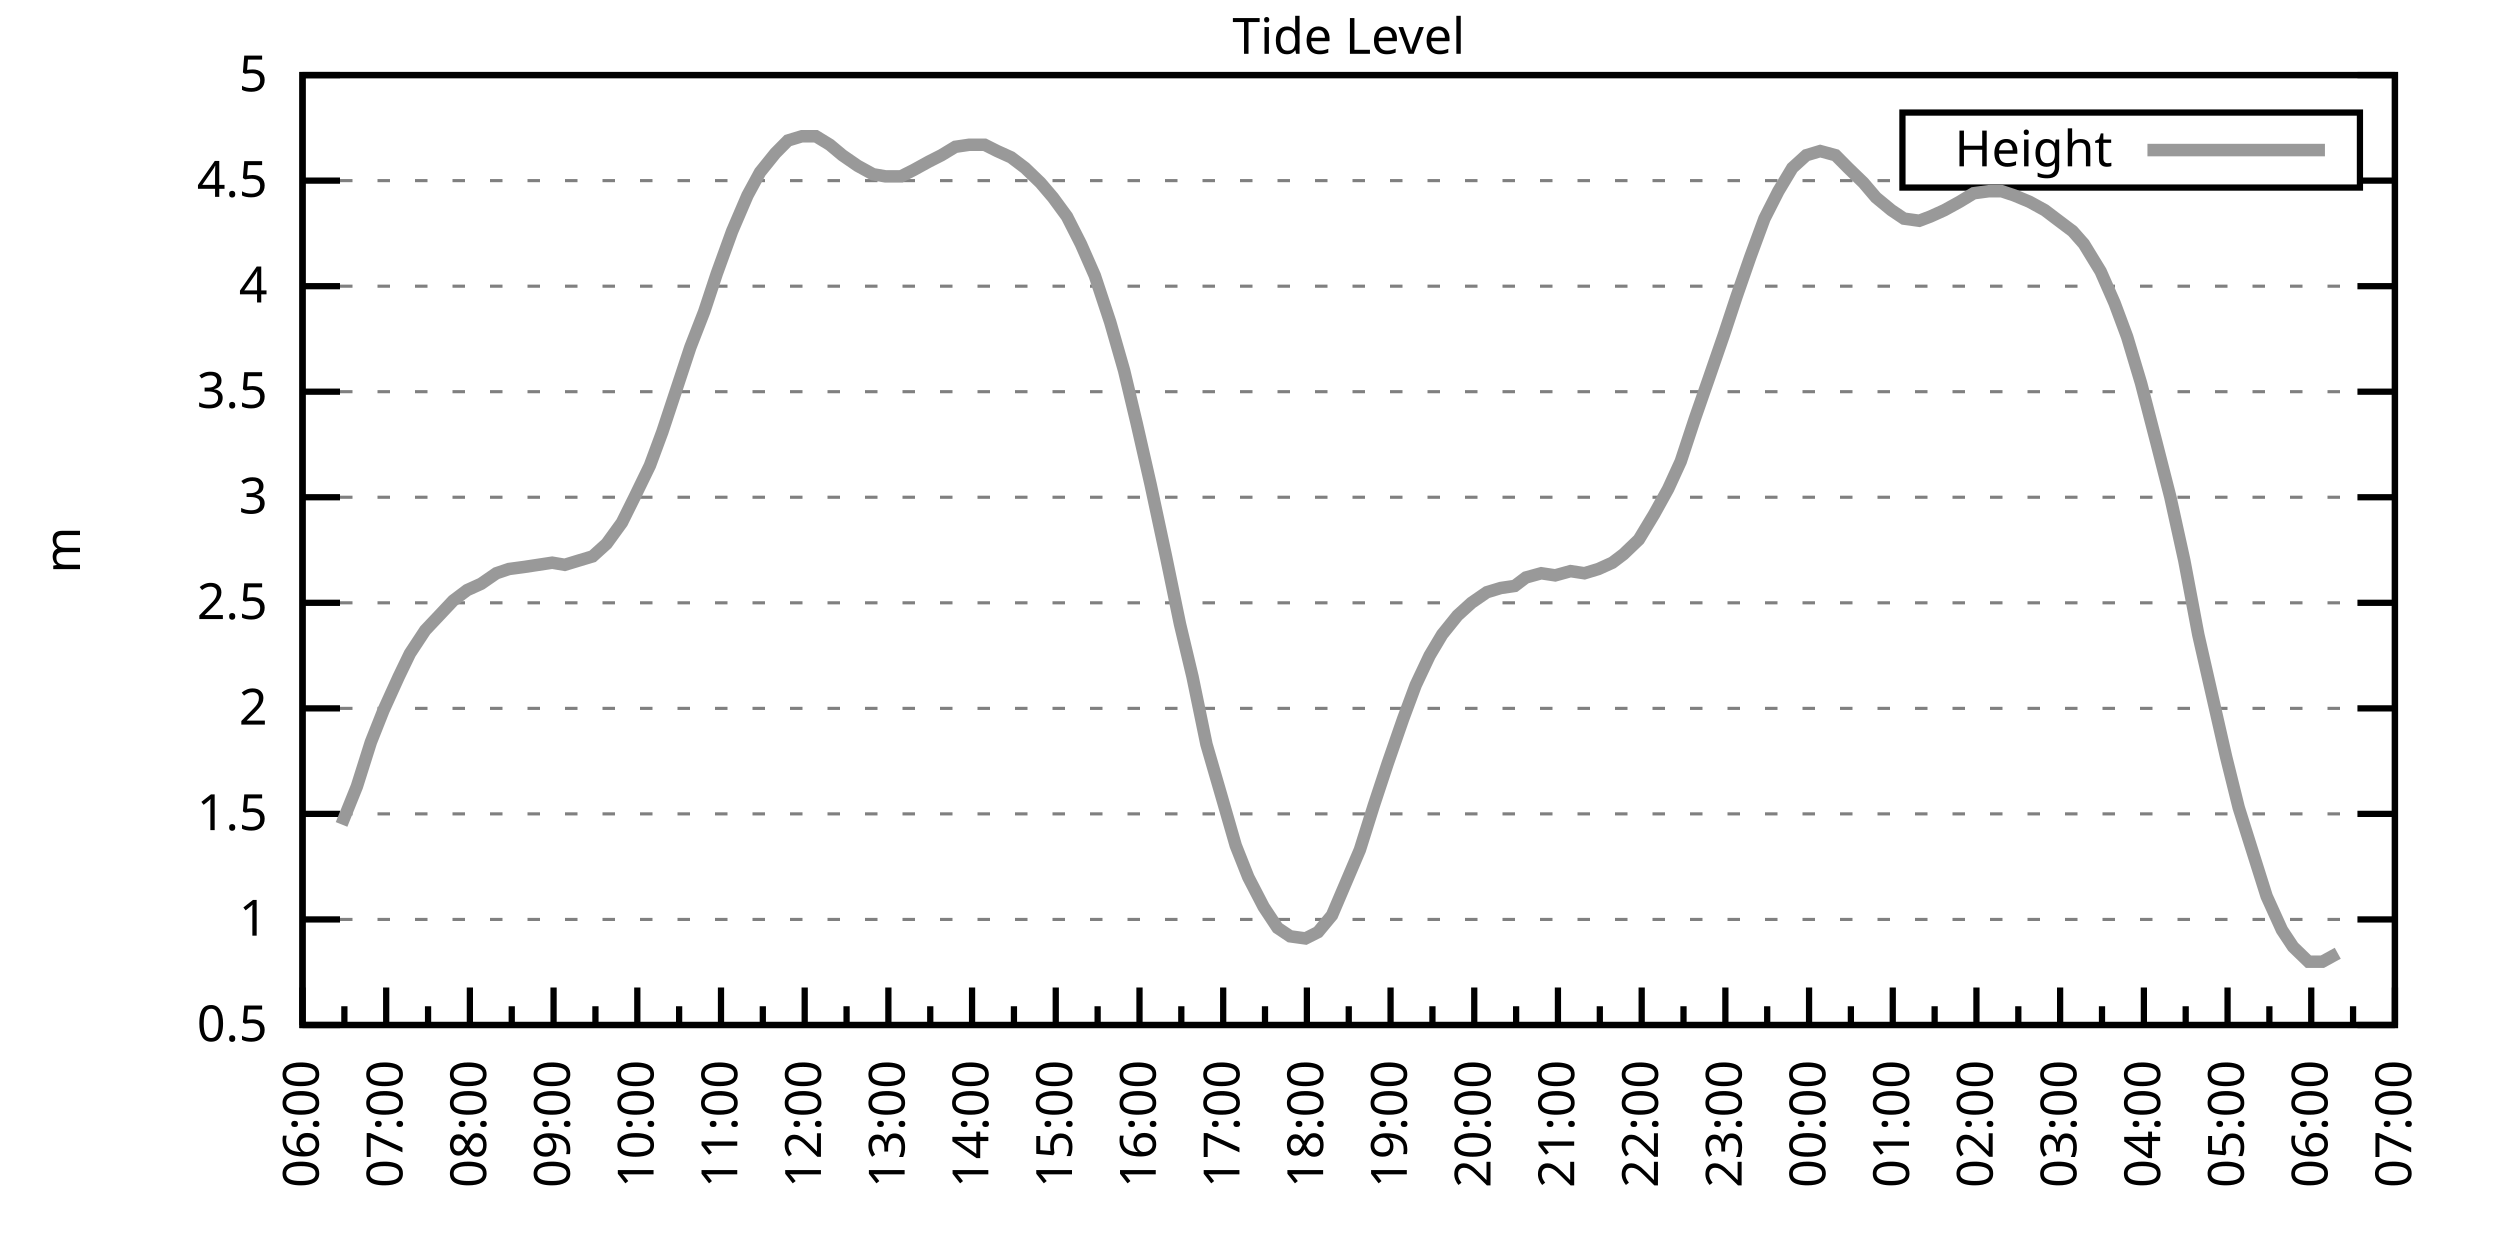
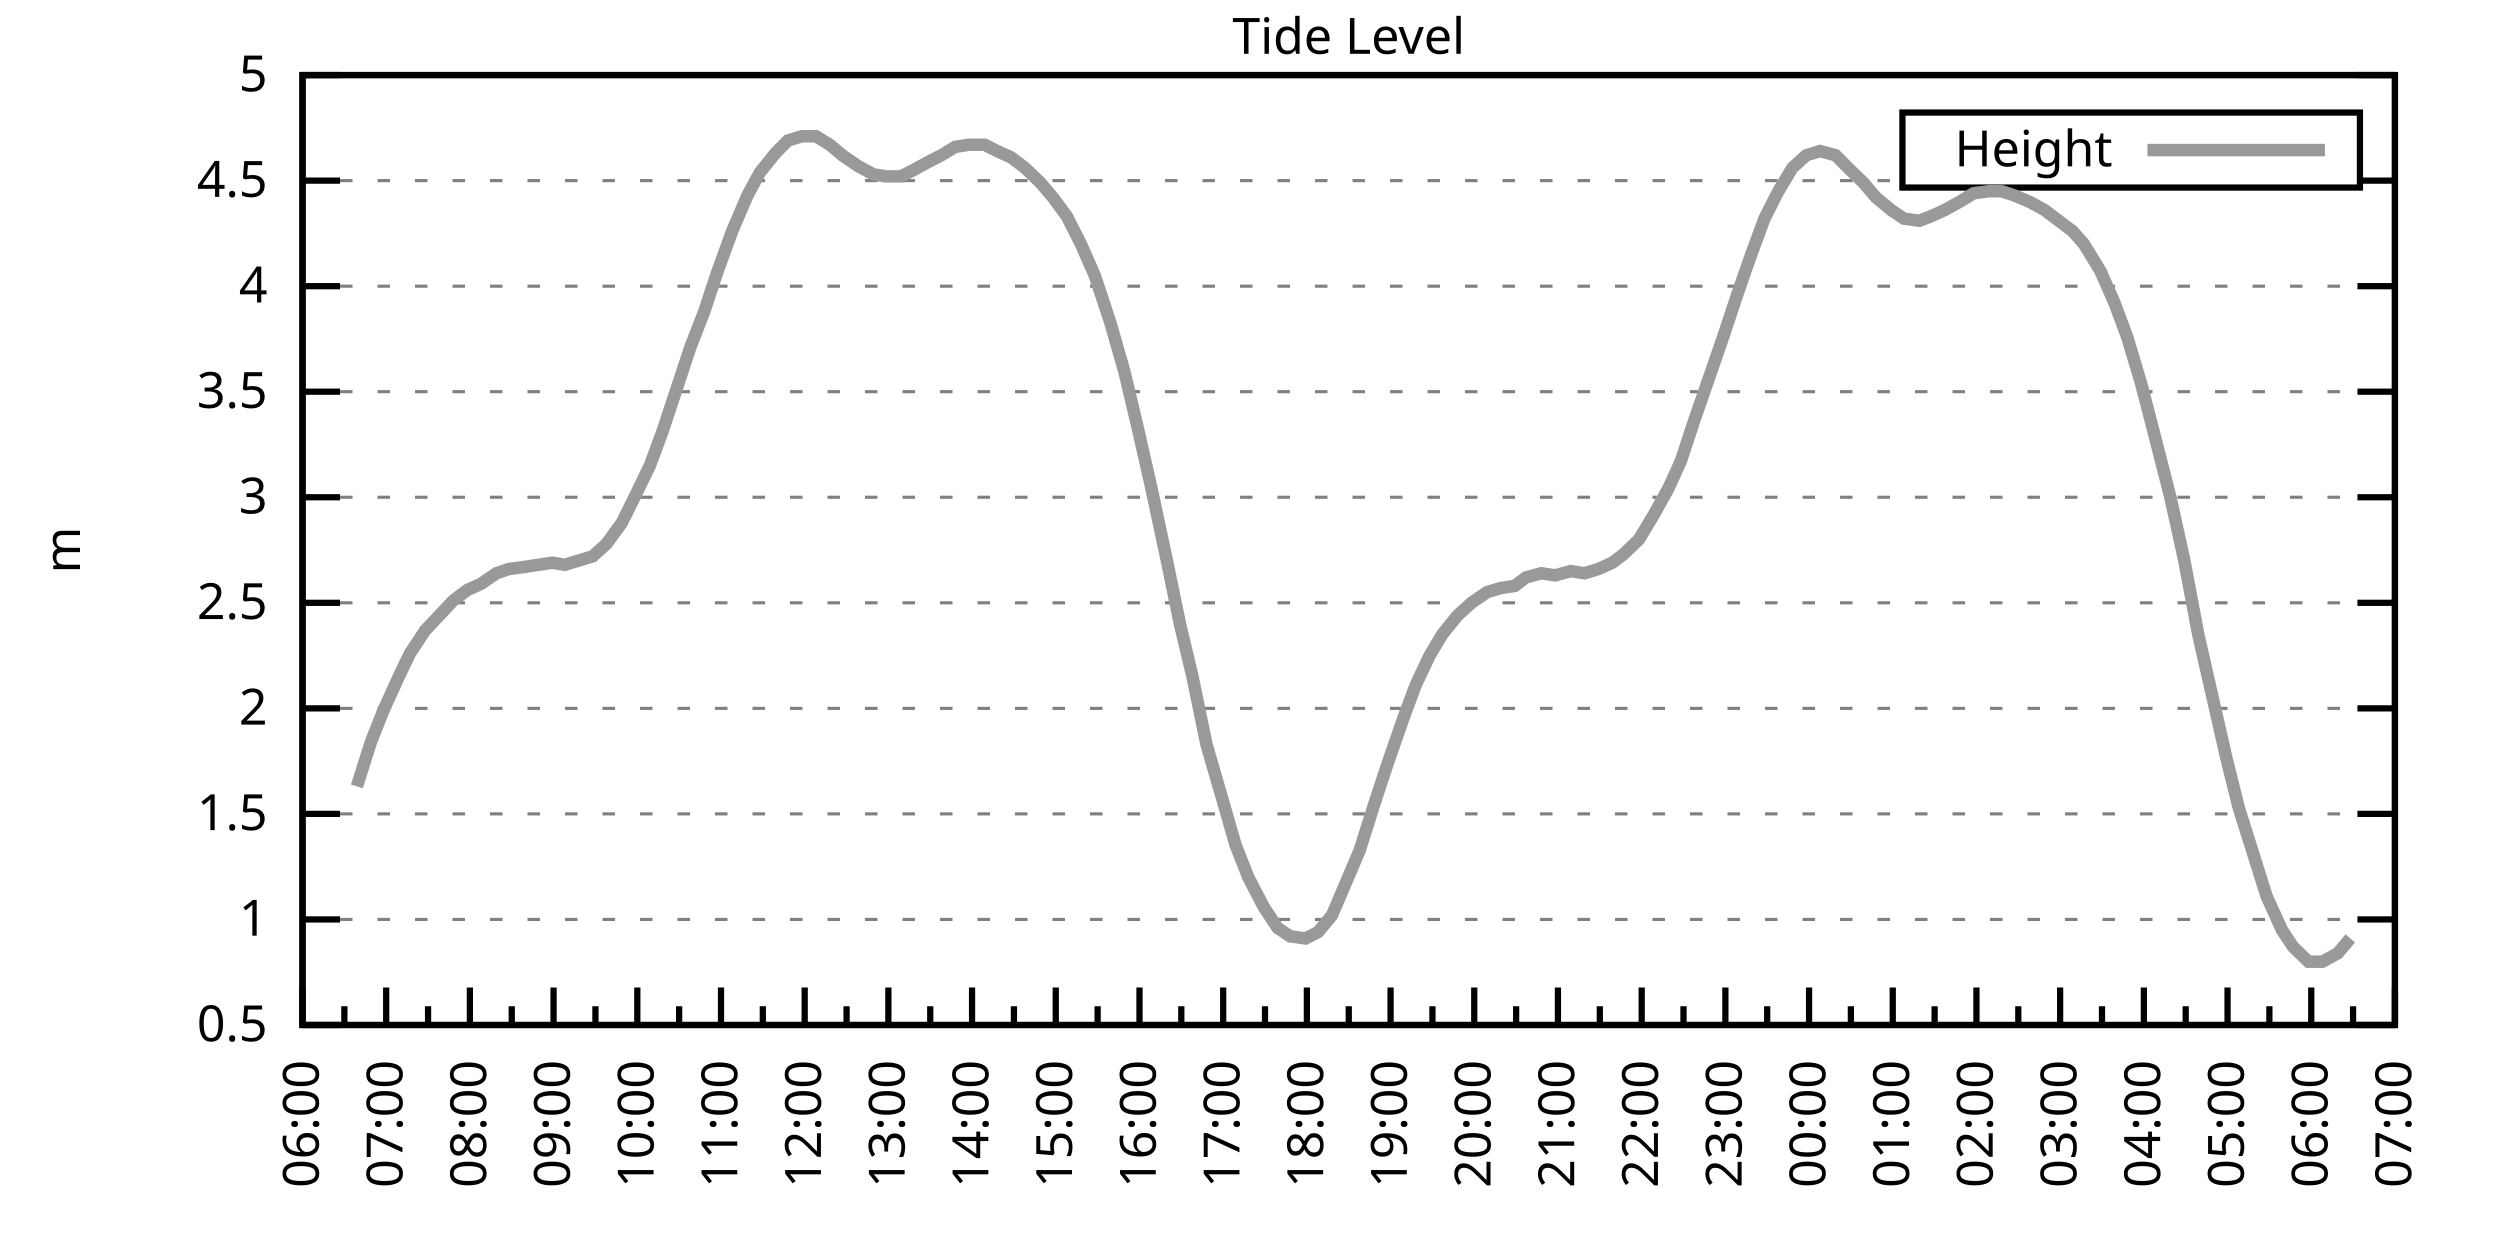
<svg xmlns="http://www.w3.org/2000/svg" xmlns:xlink="http://www.w3.org/1999/xlink" width="400" height="200" viewBox="0 0 400 200">
  <g id="gnuplot_canvas">
    <rect x="0" y="0" width="400" height="200" fill="none" />
    <defs>
      <circle id="gpDot" r="0.5" stroke-width="0.5" stroke="currentColor" />
      <path id="gpPt0" stroke-width="0.333" stroke="currentColor" d="M-1,0 h2 M0,-1 v2" />
      <path id="gpPt1" stroke-width="0.333" stroke="currentColor" d="M-1,-1 L1,1 M1,-1 L-1,1" />
      <path id="gpPt2" stroke-width="0.333" stroke="currentColor" d="M-1,0 L1,0 M0,-1 L0,1 M-1,-1 L1,1 M-1,1 L1,-1" />
      <rect id="gpPt3" stroke-width="0.333" stroke="currentColor" x="-1" y="-1" width="2" height="2" />
      <rect id="gpPt4" stroke-width="0.333" stroke="currentColor" fill="currentColor" x="-1" y="-1" width="2" height="2" />
      <circle id="gpPt5" stroke-width="0.333" stroke="currentColor" cx="0" cy="0" r="1" />
      <use xlink:href="#gpPt5" id="gpPt6" fill="currentColor" stroke="none" />
      <path id="gpPt7" stroke-width="0.333" stroke="currentColor" d="M0,-1.33 L-1.33,0.67 L1.33,0.67 z" />
      <use xlink:href="#gpPt7" id="gpPt8" fill="currentColor" stroke="none" />
      <use xlink:href="#gpPt7" id="gpPt9" stroke="currentColor" transform="rotate(180)" />
      <use xlink:href="#gpPt9" id="gpPt10" fill="currentColor" stroke="none" />
      <use xlink:href="#gpPt3" id="gpPt11" stroke="currentColor" transform="rotate(45)" />
      <use xlink:href="#gpPt11" id="gpPt12" fill="currentColor" stroke="none" />
      <path id="gpPt13" stroke-width="0.333" stroke="currentColor" d="M0,1.330 L1.265,0.411 L0.782,-1.067 L-0.782,-1.076 L-1.265,0.411 z" />
      <use xlink:href="#gpPt13" id="gpPt14" fill="currentColor" stroke="none" />
      <filter id="textbox" filterUnits="objectBoundingBox" x="0" y="0" height="1" width="1">
        <feFlood flood-color="white" flood-opacity="1" result="bgnd" />
        <feComposite in="SourceGraphic" in2="bgnd" operator="atop" />
      </filter>
      <filter id="greybox" filterUnits="objectBoundingBox" x="0" y="0" height="1" width="1">
        <feFlood flood-color="lightgrey" flood-opacity="1" result="grey" />
        <feComposite in="SourceGraphic" in2="grey" operator="atop" />
      </filter>
    </defs>
    <g fill="none" color="white" stroke="currentColor" stroke-width="1.00" stroke-linecap="butt" stroke-linejoin="miter">
</g>
    <g fill="none" color="black" stroke="currentColor" stroke-width="1.00" stroke-linecap="butt" stroke-linejoin="miter">
      <g stroke="none" shape-rendering="crispEdges">
        <polygon fill="rgb(255, 255, 255)" points="48.40,164.00 383.18,164.00 383.18,12.02 48.40,12.02 " />
      </g>
    </g>
    <g fill="none" color="black" stroke="currentColor" stroke-width="1.00" stroke-linecap="butt" stroke-linejoin="miter">
</g>
    <g fill="none" color="black" stroke="black" stroke-width="0.50" stroke-linecap="butt" stroke-linejoin="miter">
</g>
    <g fill="none" color="gray" stroke="currentColor" stroke-width="0.50" stroke-linecap="butt" stroke-linejoin="miter">
      <path stroke="gray" stroke-dasharray="2,4" class="gridline" d="M48.40,164.00 L383.19,164.00  " />
    </g>
    <g fill="none" color="gray" stroke="gray" stroke-width="1.00" stroke-linecap="butt" stroke-linejoin="miter">
</g>
    <g fill="none" color="black" stroke="currentColor" stroke-width="1.00" stroke-linecap="butt" stroke-linejoin="miter">
      <path stroke="black" d="M48.40,164.00 L54.40,164.00 M383.19,164.00 L377.19,164.00  " />
      <g transform="translate(42.80,166.60)" stroke="none" fill="black" font-family="Sans" font-size="8.00" text-anchor="end">
        <text>
          <tspan font-family="Sans"> 0.5</tspan>
        </text>
      </g>
    </g>
    <g fill="none" color="black" stroke="currentColor" stroke-width="1.00" stroke-linecap="butt" stroke-linejoin="miter">
</g>
    <g fill="none" color="black" stroke="black" stroke-width="0.50" stroke-linecap="butt" stroke-linejoin="miter">
</g>
    <g fill="none" color="gray" stroke="currentColor" stroke-width="0.50" stroke-linecap="butt" stroke-linejoin="miter">
      <path stroke="gray" stroke-dasharray="2,4" class="gridline" d="M48.40,147.11 L383.19,147.11  " />
    </g>
    <g fill="none" color="gray" stroke="gray" stroke-width="1.00" stroke-linecap="butt" stroke-linejoin="miter">
</g>
    <g fill="none" color="black" stroke="currentColor" stroke-width="1.00" stroke-linecap="butt" stroke-linejoin="miter">
      <path stroke="black" d="M48.40,147.11 L54.40,147.11 M383.19,147.11 L377.19,147.11  " />
      <g transform="translate(42.80,149.71)" stroke="none" fill="black" font-family="Sans" font-size="8.00" text-anchor="end">
        <text>
          <tspan font-family="Sans"> 1</tspan>
        </text>
      </g>
    </g>
    <g fill="none" color="black" stroke="currentColor" stroke-width="1.00" stroke-linecap="butt" stroke-linejoin="miter">
</g>
    <g fill="none" color="black" stroke="black" stroke-width="0.50" stroke-linecap="butt" stroke-linejoin="miter">
</g>
    <g fill="none" color="gray" stroke="currentColor" stroke-width="0.50" stroke-linecap="butt" stroke-linejoin="miter">
      <path stroke="gray" stroke-dasharray="2,4" class="gridline" d="M48.40,130.22 L383.19,130.22  " />
    </g>
    <g fill="none" color="gray" stroke="gray" stroke-width="1.00" stroke-linecap="butt" stroke-linejoin="miter">
</g>
    <g fill="none" color="black" stroke="currentColor" stroke-width="1.00" stroke-linecap="butt" stroke-linejoin="miter">
      <path stroke="black" d="M48.40,130.22 L54.40,130.22 M383.19,130.22 L377.19,130.22  " />
      <g transform="translate(42.80,132.82)" stroke="none" fill="black" font-family="Sans" font-size="8.00" text-anchor="end">
        <text>
          <tspan font-family="Sans"> 1.5</tspan>
        </text>
      </g>
    </g>
    <g fill="none" color="black" stroke="currentColor" stroke-width="1.00" stroke-linecap="butt" stroke-linejoin="miter">
</g>
    <g fill="none" color="black" stroke="black" stroke-width="0.50" stroke-linecap="butt" stroke-linejoin="miter">
</g>
    <g fill="none" color="gray" stroke="currentColor" stroke-width="0.50" stroke-linecap="butt" stroke-linejoin="miter">
      <path stroke="gray" stroke-dasharray="2,4" class="gridline" d="M48.40,113.34 L383.19,113.34  " />
    </g>
    <g fill="none" color="gray" stroke="gray" stroke-width="1.00" stroke-linecap="butt" stroke-linejoin="miter">
</g>
    <g fill="none" color="black" stroke="currentColor" stroke-width="1.00" stroke-linecap="butt" stroke-linejoin="miter">
      <path stroke="black" d="M48.40,113.34 L54.40,113.34 M383.19,113.34 L377.19,113.34  " />
      <g transform="translate(42.80,115.94)" stroke="none" fill="black" font-family="Sans" font-size="8.00" text-anchor="end">
        <text>
          <tspan font-family="Sans"> 2</tspan>
        </text>
      </g>
    </g>
    <g fill="none" color="black" stroke="currentColor" stroke-width="1.00" stroke-linecap="butt" stroke-linejoin="miter">
</g>
    <g fill="none" color="black" stroke="black" stroke-width="0.50" stroke-linecap="butt" stroke-linejoin="miter">
</g>
    <g fill="none" color="gray" stroke="currentColor" stroke-width="0.50" stroke-linecap="butt" stroke-linejoin="miter">
      <path stroke="gray" stroke-dasharray="2,4" class="gridline" d="M48.40,96.45 L383.19,96.45  " />
    </g>
    <g fill="none" color="gray" stroke="gray" stroke-width="1.00" stroke-linecap="butt" stroke-linejoin="miter">
</g>
    <g fill="none" color="black" stroke="currentColor" stroke-width="1.00" stroke-linecap="butt" stroke-linejoin="miter">
      <path stroke="black" d="M48.40,96.45 L54.40,96.45 M383.19,96.45 L377.19,96.45  " />
      <g transform="translate(42.80,99.05)" stroke="none" fill="black" font-family="Sans" font-size="8.00" text-anchor="end">
        <text>
          <tspan font-family="Sans"> 2.5</tspan>
        </text>
      </g>
    </g>
    <g fill="none" color="black" stroke="currentColor" stroke-width="1.00" stroke-linecap="butt" stroke-linejoin="miter">
</g>
    <g fill="none" color="black" stroke="black" stroke-width="0.50" stroke-linecap="butt" stroke-linejoin="miter">
</g>
    <g fill="none" color="gray" stroke="currentColor" stroke-width="0.50" stroke-linecap="butt" stroke-linejoin="miter">
      <path stroke="gray" stroke-dasharray="2,4" class="gridline" d="M48.40,79.56 L383.19,79.56  " />
    </g>
    <g fill="none" color="gray" stroke="gray" stroke-width="1.00" stroke-linecap="butt" stroke-linejoin="miter">
</g>
    <g fill="none" color="black" stroke="currentColor" stroke-width="1.00" stroke-linecap="butt" stroke-linejoin="miter">
      <path stroke="black" d="M48.40,79.56 L54.40,79.56 M383.19,79.56 L377.19,79.56  " />
      <g transform="translate(42.80,82.16)" stroke="none" fill="black" font-family="Sans" font-size="8.00" text-anchor="end">
        <text>
          <tspan font-family="Sans"> 3</tspan>
        </text>
      </g>
    </g>
    <g fill="none" color="black" stroke="currentColor" stroke-width="1.00" stroke-linecap="butt" stroke-linejoin="miter">
</g>
    <g fill="none" color="black" stroke="black" stroke-width="0.50" stroke-linecap="butt" stroke-linejoin="miter">
</g>
    <g fill="none" color="gray" stroke="currentColor" stroke-width="0.50" stroke-linecap="butt" stroke-linejoin="miter">
      <path stroke="gray" stroke-dasharray="2,4" class="gridline" d="M48.40,62.67 L383.19,62.67  " />
    </g>
    <g fill="none" color="gray" stroke="gray" stroke-width="1.00" stroke-linecap="butt" stroke-linejoin="miter">
</g>
    <g fill="none" color="black" stroke="currentColor" stroke-width="1.00" stroke-linecap="butt" stroke-linejoin="miter">
      <path stroke="black" d="M48.40,62.67 L54.40,62.67 M383.19,62.67 L377.19,62.67  " />
      <g transform="translate(42.80,65.27)" stroke="none" fill="black" font-family="Sans" font-size="8.00" text-anchor="end">
        <text>
          <tspan font-family="Sans"> 3.5</tspan>
        </text>
      </g>
    </g>
    <g fill="none" color="black" stroke="currentColor" stroke-width="1.00" stroke-linecap="butt" stroke-linejoin="miter">
</g>
    <g fill="none" color="black" stroke="black" stroke-width="0.50" stroke-linecap="butt" stroke-linejoin="miter">
</g>
    <g fill="none" color="gray" stroke="currentColor" stroke-width="0.50" stroke-linecap="butt" stroke-linejoin="miter">
      <path stroke="gray" stroke-dasharray="2,4" class="gridline" d="M48.40,45.79 L383.19,45.79  " />
    </g>
    <g fill="none" color="gray" stroke="gray" stroke-width="1.00" stroke-linecap="butt" stroke-linejoin="miter">
</g>
    <g fill="none" color="black" stroke="currentColor" stroke-width="1.00" stroke-linecap="butt" stroke-linejoin="miter">
      <path stroke="black" d="M48.40,45.79 L54.40,45.79 M383.19,45.79 L377.19,45.79  " />
      <g transform="translate(42.80,48.39)" stroke="none" fill="black" font-family="Sans" font-size="8.00" text-anchor="end">
        <text>
          <tspan font-family="Sans"> 4</tspan>
        </text>
      </g>
    </g>
    <g fill="none" color="black" stroke="currentColor" stroke-width="1.00" stroke-linecap="butt" stroke-linejoin="miter">
</g>
    <g fill="none" color="black" stroke="black" stroke-width="0.50" stroke-linecap="butt" stroke-linejoin="miter">
</g>
    <g fill="none" color="gray" stroke="currentColor" stroke-width="0.50" stroke-linecap="butt" stroke-linejoin="miter">
      <path stroke="gray" stroke-dasharray="2,4" class="gridline" d="M48.40,28.90 L304.39,28.90 M377.59,28.90 L383.19,28.90  " />
    </g>
    <g fill="none" color="gray" stroke="gray" stroke-width="1.00" stroke-linecap="butt" stroke-linejoin="miter">
</g>
    <g fill="none" color="black" stroke="currentColor" stroke-width="1.00" stroke-linecap="butt" stroke-linejoin="miter">
      <path stroke="black" d="M48.40,28.90 L54.40,28.90 M383.19,28.90 L377.19,28.90  " />
      <g transform="translate(42.80,31.50)" stroke="none" fill="black" font-family="Sans" font-size="8.00" text-anchor="end">
        <text>
          <tspan font-family="Sans"> 4.5</tspan>
        </text>
      </g>
    </g>
    <g fill="none" color="black" stroke="currentColor" stroke-width="1.00" stroke-linecap="butt" stroke-linejoin="miter">
</g>
    <g fill="none" color="black" stroke="black" stroke-width="0.50" stroke-linecap="butt" stroke-linejoin="miter">
</g>
    <g fill="none" color="gray" stroke="currentColor" stroke-width="0.50" stroke-linecap="butt" stroke-linejoin="miter">
      <path stroke="gray" stroke-dasharray="2,4" class="gridline" d="M48.40,12.01 L383.19,12.01  " />
    </g>
    <g fill="none" color="gray" stroke="gray" stroke-width="1.00" stroke-linecap="butt" stroke-linejoin="miter">
</g>
    <g fill="none" color="black" stroke="currentColor" stroke-width="1.00" stroke-linecap="butt" stroke-linejoin="miter">
      <path stroke="black" d="M48.40,12.01 L54.40,12.01 M383.19,12.01 L377.19,12.01  " />
      <g transform="translate(42.80,14.61)" stroke="none" fill="black" font-family="Sans" font-size="8.00" text-anchor="end">
        <text>
          <tspan font-family="Sans"> 5</tspan>
        </text>
      </g>
    </g>
    <g fill="none" color="black" stroke="currentColor" stroke-width="1.00" stroke-linecap="butt" stroke-linejoin="miter">
      <path stroke="black" d="M48.40,164.00 L48.40,158.00  " />
      <g transform="translate(51.00,169.60) rotate(270)" stroke="none" fill="black" font-family="Sans" font-size="8.00" text-anchor="end">
        <text>
          <tspan font-family="Sans">06:00</tspan>
        </text>
      </g>
    </g>
    <g fill="none" color="black" stroke="currentColor" stroke-width="1.00" stroke-linecap="butt" stroke-linejoin="miter">
      <path stroke="black" d="M55.10,164.00 L55.10,161.00 M61.79,164.00 L61.79,158.00  " />
      <g transform="translate(64.39,169.60) rotate(270)" stroke="none" fill="black" font-family="Sans" font-size="8.00" text-anchor="end">
        <text>
          <tspan font-family="Sans">07:00</tspan>
        </text>
      </g>
    </g>
    <g fill="none" color="black" stroke="currentColor" stroke-width="1.00" stroke-linecap="butt" stroke-linejoin="miter">
      <path stroke="black" d="M68.49,164.00 L68.49,161.00 M75.18,164.00 L75.18,158.00  " />
      <g transform="translate(77.78,169.60) rotate(270)" stroke="none" fill="black" font-family="Sans" font-size="8.00" text-anchor="end">
        <text>
          <tspan font-family="Sans">08:00</tspan>
        </text>
      </g>
    </g>
    <g fill="none" color="black" stroke="currentColor" stroke-width="1.00" stroke-linecap="butt" stroke-linejoin="miter">
      <path stroke="black" d="M81.88,164.00 L81.88,161.00 M88.57,164.00 L88.57,158.00  " />
      <g transform="translate(91.17,169.60) rotate(270)" stroke="none" fill="black" font-family="Sans" font-size="8.00" text-anchor="end">
        <text>
          <tspan font-family="Sans">09:00</tspan>
        </text>
      </g>
    </g>
    <g fill="none" color="black" stroke="currentColor" stroke-width="1.00" stroke-linecap="butt" stroke-linejoin="miter">
      <path stroke="black" d="M95.27,164.00 L95.27,161.00 M101.97,164.00 L101.97,158.00  " />
      <g transform="translate(104.57,169.60) rotate(270)" stroke="none" fill="black" font-family="Sans" font-size="8.00" text-anchor="end">
        <text>
          <tspan font-family="Sans">10:00</tspan>
        </text>
      </g>
    </g>
    <g fill="none" color="black" stroke="currentColor" stroke-width="1.00" stroke-linecap="butt" stroke-linejoin="miter">
      <path stroke="black" d="M108.66,164.00 L108.66,161.00 M115.36,164.00 L115.36,158.00  " />
      <g transform="translate(117.96,169.60) rotate(270)" stroke="none" fill="black" font-family="Sans" font-size="8.00" text-anchor="end">
        <text>
          <tspan font-family="Sans">11:00</tspan>
        </text>
      </g>
    </g>
    <g fill="none" color="black" stroke="currentColor" stroke-width="1.00" stroke-linecap="butt" stroke-linejoin="miter">
      <path stroke="black" d="M122.05,164.00 L122.05,161.00 M128.75,164.00 L128.75,158.00  " />
      <g transform="translate(131.35,169.60) rotate(270)" stroke="none" fill="black" font-family="Sans" font-size="8.00" text-anchor="end">
        <text>
          <tspan font-family="Sans">12:00</tspan>
        </text>
      </g>
    </g>
    <g fill="none" color="black" stroke="currentColor" stroke-width="1.00" stroke-linecap="butt" stroke-linejoin="miter">
      <path stroke="black" d="M135.45,164.00 L135.45,161.00 M142.14,164.00 L142.14,158.00  " />
      <g transform="translate(144.74,169.60) rotate(270)" stroke="none" fill="black" font-family="Sans" font-size="8.00" text-anchor="end">
        <text>
          <tspan font-family="Sans">13:00</tspan>
        </text>
      </g>
    </g>
    <g fill="none" color="black" stroke="currentColor" stroke-width="1.00" stroke-linecap="butt" stroke-linejoin="miter">
      <path stroke="black" d="M148.84,164.00 L148.84,161.00 M155.53,164.00 L155.53,158.00  " />
      <g transform="translate(158.13,169.60) rotate(270)" stroke="none" fill="black" font-family="Sans" font-size="8.00" text-anchor="end">
        <text>
          <tspan font-family="Sans">14:00</tspan>
        </text>
      </g>
    </g>
    <g fill="none" color="black" stroke="currentColor" stroke-width="1.00" stroke-linecap="butt" stroke-linejoin="miter">
      <path stroke="black" d="M162.23,164.00 L162.23,161.00 M168.92,164.00 L168.92,158.00  " />
      <g transform="translate(171.52,169.60) rotate(270)" stroke="none" fill="black" font-family="Sans" font-size="8.00" text-anchor="end">
        <text>
          <tspan font-family="Sans">15:00</tspan>
        </text>
      </g>
    </g>
    <g fill="none" color="black" stroke="currentColor" stroke-width="1.00" stroke-linecap="butt" stroke-linejoin="miter">
      <path stroke="black" d="M175.62,164.00 L175.62,161.00 M182.32,164.00 L182.32,158.00  " />
      <g transform="translate(184.92,169.60) rotate(270)" stroke="none" fill="black" font-family="Sans" font-size="8.00" text-anchor="end">
        <text>
          <tspan font-family="Sans">16:00</tspan>
        </text>
      </g>
    </g>
    <g fill="none" color="black" stroke="currentColor" stroke-width="1.00" stroke-linecap="butt" stroke-linejoin="miter">
      <path stroke="black" d="M189.01,164.00 L189.01,161.00 M195.71,164.00 L195.71,158.00  " />
      <g transform="translate(198.31,169.60) rotate(270)" stroke="none" fill="black" font-family="Sans" font-size="8.00" text-anchor="end">
        <text>
          <tspan font-family="Sans">17:00</tspan>
        </text>
      </g>
    </g>
    <g fill="none" color="black" stroke="currentColor" stroke-width="1.00" stroke-linecap="butt" stroke-linejoin="miter">
      <path stroke="black" d="M202.40,164.00 L202.40,161.00 M209.10,164.00 L209.10,158.00  " />
      <g transform="translate(211.70,169.60) rotate(270)" stroke="none" fill="black" font-family="Sans" font-size="8.00" text-anchor="end">
        <text>
          <tspan font-family="Sans">18:00</tspan>
        </text>
      </g>
    </g>
    <g fill="none" color="black" stroke="currentColor" stroke-width="1.00" stroke-linecap="butt" stroke-linejoin="miter">
      <path stroke="black" d="M215.80,164.00 L215.80,161.00 M222.49,164.00 L222.49,158.00  " />
      <g transform="translate(225.09,169.60) rotate(270)" stroke="none" fill="black" font-family="Sans" font-size="8.00" text-anchor="end">
        <text>
          <tspan font-family="Sans">19:00</tspan>
        </text>
      </g>
    </g>
    <g fill="none" color="black" stroke="currentColor" stroke-width="1.00" stroke-linecap="butt" stroke-linejoin="miter">
      <path stroke="black" d="M229.19,164.00 L229.19,161.00 M235.88,164.00 L235.88,158.00  " />
      <g transform="translate(238.48,169.60) rotate(270)" stroke="none" fill="black" font-family="Sans" font-size="8.00" text-anchor="end">
        <text>
          <tspan font-family="Sans">20:00</tspan>
        </text>
      </g>
    </g>
    <g fill="none" color="black" stroke="currentColor" stroke-width="1.00" stroke-linecap="butt" stroke-linejoin="miter">
      <path stroke="black" d="M242.58,164.00 L242.58,161.00 M249.27,164.00 L249.27,158.00  " />
      <g transform="translate(251.87,169.60) rotate(270)" stroke="none" fill="black" font-family="Sans" font-size="8.00" text-anchor="end">
        <text>
          <tspan font-family="Sans">21:00</tspan>
        </text>
      </g>
    </g>
    <g fill="none" color="black" stroke="currentColor" stroke-width="1.00" stroke-linecap="butt" stroke-linejoin="miter">
      <path stroke="black" d="M255.97,164.00 L255.97,161.00 M262.67,164.00 L262.67,158.00  " />
      <g transform="translate(265.27,169.60) rotate(270)" stroke="none" fill="black" font-family="Sans" font-size="8.00" text-anchor="end">
        <text>
          <tspan font-family="Sans">22:00</tspan>
        </text>
      </g>
    </g>
    <g fill="none" color="black" stroke="currentColor" stroke-width="1.00" stroke-linecap="butt" stroke-linejoin="miter">
      <path stroke="black" d="M269.36,164.00 L269.36,161.00 M276.06,164.00 L276.06,158.00  " />
      <g transform="translate(278.66,169.60) rotate(270)" stroke="none" fill="black" font-family="Sans" font-size="8.00" text-anchor="end">
        <text>
          <tspan font-family="Sans">23:00</tspan>
        </text>
      </g>
    </g>
    <g fill="none" color="black" stroke="currentColor" stroke-width="1.00" stroke-linecap="butt" stroke-linejoin="miter">
      <path stroke="black" d="M282.75,164.00 L282.75,161.00 M289.45,164.00 L289.45,158.00  " />
      <g transform="translate(292.05,169.60) rotate(270)" stroke="none" fill="black" font-family="Sans" font-size="8.00" text-anchor="end">
        <text>
          <tspan font-family="Sans">00:00</tspan>
        </text>
      </g>
    </g>
    <g fill="none" color="black" stroke="currentColor" stroke-width="1.00" stroke-linecap="butt" stroke-linejoin="miter">
      <path stroke="black" d="M296.14,164.00 L296.14,161.00 M302.84,164.00 L302.84,158.00  " />
      <g transform="translate(305.44,169.60) rotate(270)" stroke="none" fill="black" font-family="Sans" font-size="8.00" text-anchor="end">
        <text>
          <tspan font-family="Sans">01:00</tspan>
        </text>
      </g>
    </g>
    <g fill="none" color="black" stroke="currentColor" stroke-width="1.00" stroke-linecap="butt" stroke-linejoin="miter">
      <path stroke="black" d="M309.54,164.00 L309.54,161.00 M316.23,164.00 L316.23,158.00  " />
      <g transform="translate(318.83,169.60) rotate(270)" stroke="none" fill="black" font-family="Sans" font-size="8.00" text-anchor="end">
        <text>
          <tspan font-family="Sans">02:00</tspan>
        </text>
      </g>
    </g>
    <g fill="none" color="black" stroke="currentColor" stroke-width="1.00" stroke-linecap="butt" stroke-linejoin="miter">
      <path stroke="black" d="M322.93,164.00 L322.93,161.00 M329.62,164.00 L329.62,158.00  " />
      <g transform="translate(332.22,169.60) rotate(270)" stroke="none" fill="black" font-family="Sans" font-size="8.00" text-anchor="end">
        <text>
          <tspan font-family="Sans">03:00</tspan>
        </text>
      </g>
    </g>
    <g fill="none" color="black" stroke="currentColor" stroke-width="1.00" stroke-linecap="butt" stroke-linejoin="miter">
      <path stroke="black" d="M336.32,164.00 L336.32,161.00 M343.02,164.00 L343.02,158.00  " />
      <g transform="translate(345.62,169.60) rotate(270)" stroke="none" fill="black" font-family="Sans" font-size="8.00" text-anchor="end">
        <text>
          <tspan font-family="Sans">04:00</tspan>
        </text>
      </g>
    </g>
    <g fill="none" color="black" stroke="currentColor" stroke-width="1.00" stroke-linecap="butt" stroke-linejoin="miter">
      <path stroke="black" d="M349.71,164.00 L349.71,161.00 M356.41,164.00 L356.41,158.00  " />
      <g transform="translate(359.01,169.60) rotate(270)" stroke="none" fill="black" font-family="Sans" font-size="8.00" text-anchor="end">
        <text>
          <tspan font-family="Sans">05:00</tspan>
        </text>
      </g>
    </g>
    <g fill="none" color="black" stroke="currentColor" stroke-width="1.00" stroke-linecap="butt" stroke-linejoin="miter">
      <path stroke="black" d="M363.10,164.00 L363.10,161.00 M369.80,164.00 L369.80,158.00  " />
      <g transform="translate(372.40,169.60) rotate(270)" stroke="none" fill="black" font-family="Sans" font-size="8.00" text-anchor="end">
        <text>
          <tspan font-family="Sans">06:00</tspan>
        </text>
      </g>
    </g>
    <g fill="none" color="black" stroke="currentColor" stroke-width="1.00" stroke-linecap="butt" stroke-linejoin="miter">
      <path stroke="black" d="M376.49,164.00 L376.49,161.00 M383.19,164.00 L383.19,158.00  " />
      <g transform="translate(385.79,169.60) rotate(270)" stroke="none" fill="black" font-family="Sans" font-size="8.00" text-anchor="end">
        <text>
          <tspan font-family="Sans">07:00</tspan>
        </text>
      </g>
    </g>
    <g fill="none" color="black" stroke="currentColor" stroke-width="1.00" stroke-linecap="butt" stroke-linejoin="miter">
</g>
    <g fill="none" color="black" stroke="currentColor" stroke-width="1.00" stroke-linecap="butt" stroke-linejoin="miter">
      <path stroke="black" d="M48.40,12.01 L48.40,164.00 L383.19,164.00 L383.19,12.01 L48.40,12.01 Z  " />
    </g>
    <g fill="none" color="black" stroke="currentColor" stroke-width="1.00" stroke-linecap="butt" stroke-linejoin="miter">
      <g transform="translate(12.80,88.01) rotate(270)" stroke="none" fill="black" font-family="Sans" font-size="8.00" text-anchor="middle">
        <text>
          <tspan font-family="Sans">m</tspan>
        </text>
      </g>
    </g>
    <g fill="none" color="black" stroke="currentColor" stroke-width="1.00" stroke-linecap="butt" stroke-linejoin="miter">
</g>
    <g fill="none" color="black" stroke="currentColor" stroke-width="1.00" stroke-linecap="butt" stroke-linejoin="miter">
      <path stroke="black" d="M304.39,30.01 L304.39,18.01 L377.59,18.01 L377.59,30.01 L304.39,30.01 Z  " />
    </g>
    <g id="Tide_level_plot_1">
      <g fill="none" color="white" stroke="black" stroke-width="2.00" stroke-linecap="butt" stroke-linejoin="miter">
</g>
      <g fill="none" color="black" stroke="currentColor" stroke-width="2.00" stroke-linecap="butt" stroke-linejoin="miter">
        <g transform="translate(337.99,26.61)" stroke="none" fill="black" font-family="Sans" font-size="8.00" text-anchor="end">
          <text>
            <tspan font-family="Sans">Height</tspan>
          </text>
        </g>
      </g>
      <g fill="none" color="black" stroke="currentColor" stroke-width="2.00" stroke-linecap="butt" stroke-linejoin="miter">
-         <path stroke="rgb(153, 153, 153)" d="M343.59,24.01 L371.99,24.01 M54.65,131.91 L57.10,125.83 L59.34,118.74 L61.35,113.67 L63.80,108.27 L65.59,104.56   L68.04,100.84 L70.27,98.48 L72.50,96.11 L74.74,94.42 L76.97,93.41 L79.42,91.72 L81.43,91.04 L83.89,90.71   L86.12,90.37 L88.35,90.03 L90.36,90.37 L92.59,89.69 L94.82,89.02 L97.06,86.99 L99.51,83.61 L101.52,79.56   L103.98,74.49 L105.98,69.09 L108.44,61.66 L110.45,55.58 L112.68,49.84 L114.69,43.76 L117.14,37.00 L119.60,31.26   L121.61,27.55 L124.06,24.51 L126.07,22.48 L128.30,21.80 L130.54,21.80 L132.77,23.16 L134.78,24.84 L137.23,26.53   L139.69,27.88 L141.69,28.22 L144.15,28.22 L146.16,27.21 L148.61,25.86 L150.62,24.84 L152.85,23.49 L155.09,23.16   L157.54,23.16 L159.55,24.17 L161.78,25.18 L164.01,26.87 L166.47,29.24 L168.48,31.60 L170.71,34.64 L172.94,39.03   L175.17,44.10 L177.63,51.53 L179.86,59.30 L181.87,67.74 L184.10,77.53 L186.56,89.02 L188.79,99.83 L190.80,108.27   L193.03,119.08 L195.48,127.52 L197.72,135.29 L199.73,140.36 L202.18,145.09 L204.41,148.46 L206.42,149.81 L208.88,150.15   L210.88,149.14 L213.12,146.44 L215.57,140.69 L217.58,135.97 L219.81,128.87 L222.04,122.12 L224.50,115.03 L226.51,109.62   L228.74,104.89 L230.75,101.52 L233.20,98.48 L235.44,96.45 L237.89,94.76 L240.12,94.08 L242.36,93.75 L244.14,92.40   L246.60,91.72 L248.83,92.06 L251.28,91.38 L253.51,91.72 L255.75,91.04 L257.98,90.03 L259.76,88.68 L262.22,86.32   L264.67,82.26 L266.91,78.21 L268.92,73.82 L271.15,67.06 L273.38,60.65 L275.83,53.55 L277.84,47.47 L280.07,41.06   L282.31,34.98 L284.54,30.59 L286.77,26.87 L289.00,24.84 L291.23,24.17 L293.69,24.84 L295.70,26.87 L298.15,29.24   L300.16,31.60 L302.62,33.63 L304.63,34.98 L307.08,35.32 L308.87,34.64 L311.10,33.63 L313.55,32.28 L315.79,30.92   L318.24,30.59 L320.25,30.59 L322.26,31.26 L324.71,32.28 L327.17,33.63 L328.95,34.98 L331.63,37.00 L333.42,39.03   L336.10,43.42 L338.33,48.49 L340.34,53.89 L342.57,61.32 L345.02,70.78 L347.26,79.56 L349.49,89.69 L351.72,101.52   L356.18,121.11 L358.19,129.21 L360.42,136.30 L362.66,143.40 L365.11,148.80 L366.90,151.50 L369.35,153.87 L371.58,153.87   L374.04,152.52  " />
+         <path stroke="rgb(153, 153, 153)" d="M343.59,24.01 L371.99,24.01 M57.10,125.83 L59.34,118.74 L61.35,113.67 L63.80,108.27 L65.59,104.56 L68.04,100.84   L70.27,98.48 L72.50,96.11 L74.74,94.42 L76.97,93.41 L79.42,91.72 L81.43,91.04 L83.89,90.71 L86.12,90.37   L88.35,90.03 L90.36,90.37 L92.59,89.69 L94.82,89.02 L97.06,86.99 L99.51,83.61 L101.52,79.56 L103.98,74.49   L105.98,69.09 L108.44,61.66 L110.45,55.58 L112.68,49.84 L114.69,43.76 L117.14,37.00 L119.60,31.26 L121.61,27.55   L124.06,24.51 L126.07,22.48 L128.30,21.80 L130.54,21.80 L132.77,23.16 L134.78,24.84 L137.23,26.53 L139.69,27.88   L141.69,28.22 L144.15,28.22 L146.16,27.21 L148.61,25.86 L150.62,24.84 L152.85,23.49 L155.09,23.16 L157.54,23.16   L159.55,24.17 L161.78,25.18 L164.01,26.87 L166.47,29.24 L168.48,31.60 L170.71,34.64 L172.94,39.03 L175.17,44.10   L177.63,51.53 L179.86,59.30 L181.87,67.74 L184.10,77.53 L186.56,89.02 L188.79,99.83 L190.80,108.27 L193.03,119.08   L195.48,127.52 L197.72,135.29 L199.73,140.36 L202.18,145.09 L204.41,148.46 L206.42,149.81 L208.88,150.15 L210.88,149.14   L213.12,146.44 L215.57,140.69 L217.58,135.97 L219.81,128.87 L222.04,122.12 L224.50,115.03 L226.51,109.62 L228.74,104.89   L230.75,101.52 L233.20,98.48 L235.44,96.45 L237.89,94.76 L240.12,94.08 L242.36,93.75 L244.14,92.40 L246.60,91.72   L248.83,92.06 L251.28,91.38 L253.51,91.72 L255.75,91.04 L257.98,90.03 L259.76,88.68 L262.22,86.32 L264.67,82.26   L266.91,78.21 L268.92,73.82 L271.15,67.06 L273.38,60.65 L275.83,53.55 L277.84,47.47 L280.07,41.06 L282.31,34.98   L284.54,30.59 L286.77,26.87 L289.00,24.84 L291.23,24.17 L293.69,24.84 L295.70,26.87 L298.15,29.24 L300.16,31.60   L302.62,33.63 L304.63,34.98 L307.08,35.32 L308.87,34.64 L311.10,33.63 L313.55,32.28 L315.79,30.92 L318.24,30.59   L320.25,30.59 L322.26,31.26 L324.71,32.28 L327.17,33.63 L328.95,34.98 L331.63,37.00 L333.42,39.03 L336.10,43.42   L338.33,48.49 L340.34,53.89 L342.57,61.32 L345.02,70.78 L347.26,79.56 L349.49,89.69 L351.72,101.52 L356.18,121.11   L358.19,129.21 L360.42,136.30 L362.66,143.40 L365.11,148.80 L366.90,151.50 L369.35,153.87 L371.58,153.87 L374.04,152.52   L376.05,150.15  " />
      </g>
    </g>
    <g fill="none" color="black" stroke="currentColor" stroke-width="2.00" stroke-linecap="butt" stroke-linejoin="miter">
</g>
    <g fill="none" color="black" stroke="black" stroke-width="1.00" stroke-linecap="butt" stroke-linejoin="miter">
</g>
    <g fill="none" color="black" stroke="currentColor" stroke-width="1.00" stroke-linecap="butt" stroke-linejoin="miter">
      <path stroke="black" d="M48.40,12.01 L48.40,164.00 L383.19,164.00 L383.19,12.01 L48.40,12.01 Z  " />
    </g>
    <g fill="none" color="black" stroke="currentColor" stroke-width="1.00" stroke-linecap="butt" stroke-linejoin="miter">
      <g transform="translate(215.79,8.61)" stroke="none" fill="black" font-family="Sans" font-size="8.00" text-anchor="middle">
        <text>
          <tspan font-family="Sans">Tide Level</tspan>
        </text>
      </g>
    </g>
    <g fill="none" color="black" stroke="currentColor" stroke-width="1.00" stroke-linecap="butt" stroke-linejoin="miter">
</g>
  </g>
</svg>
